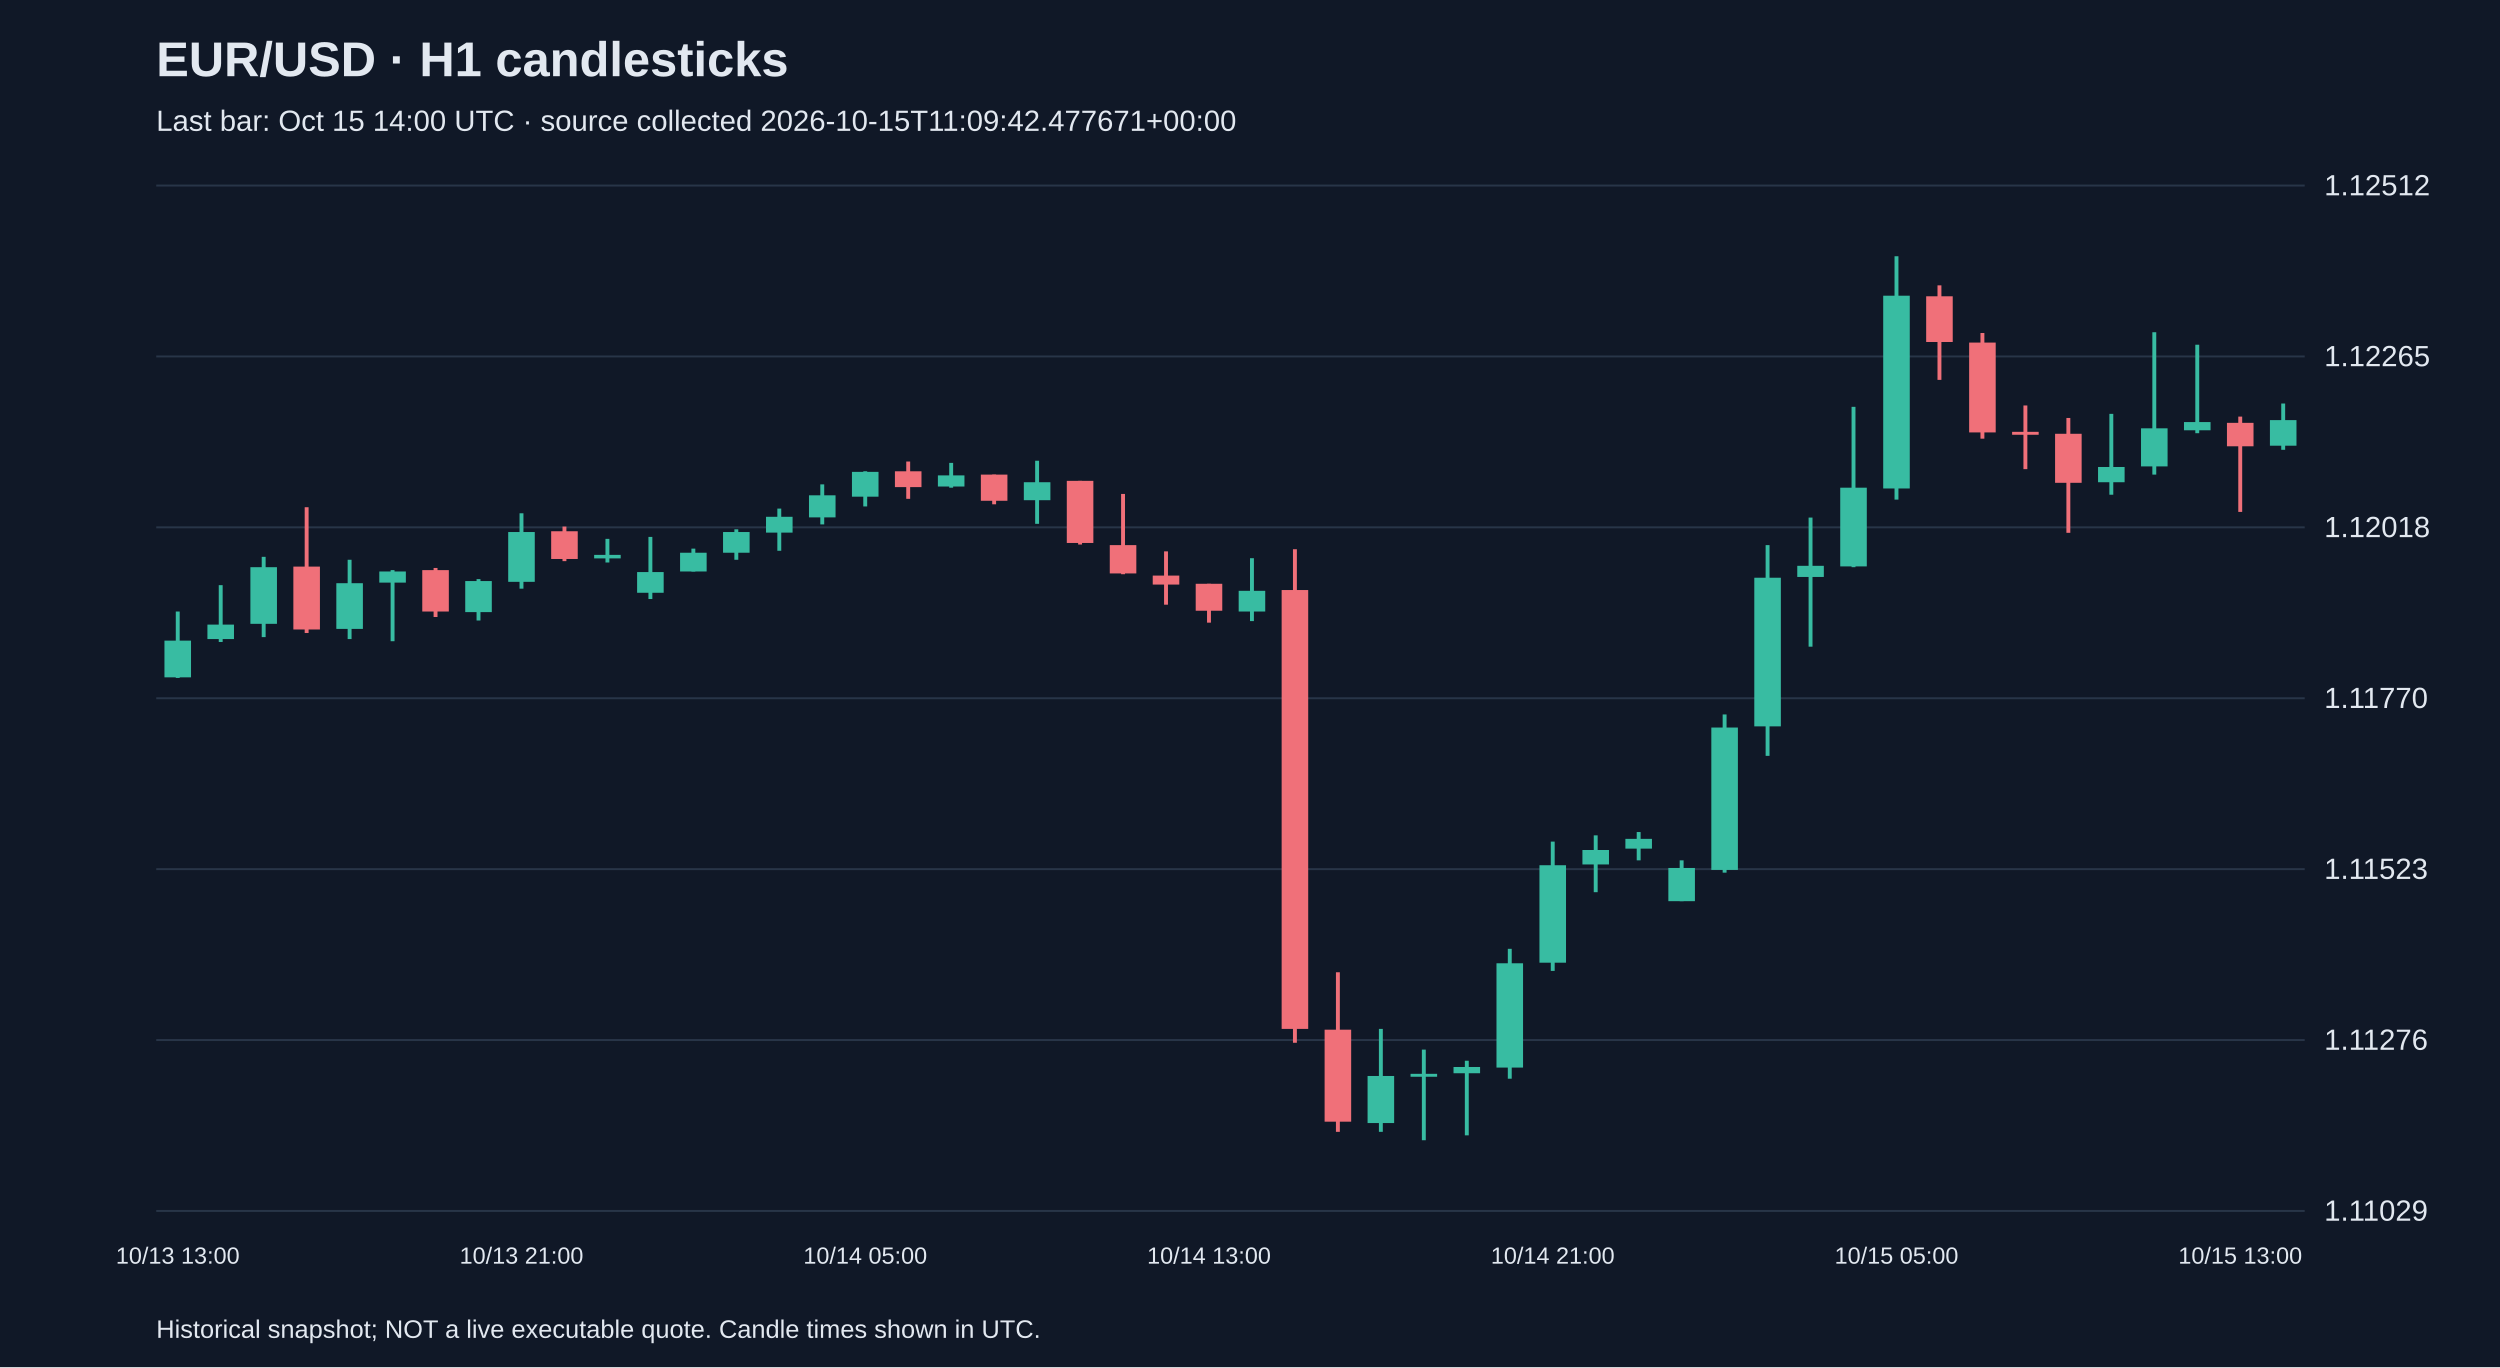
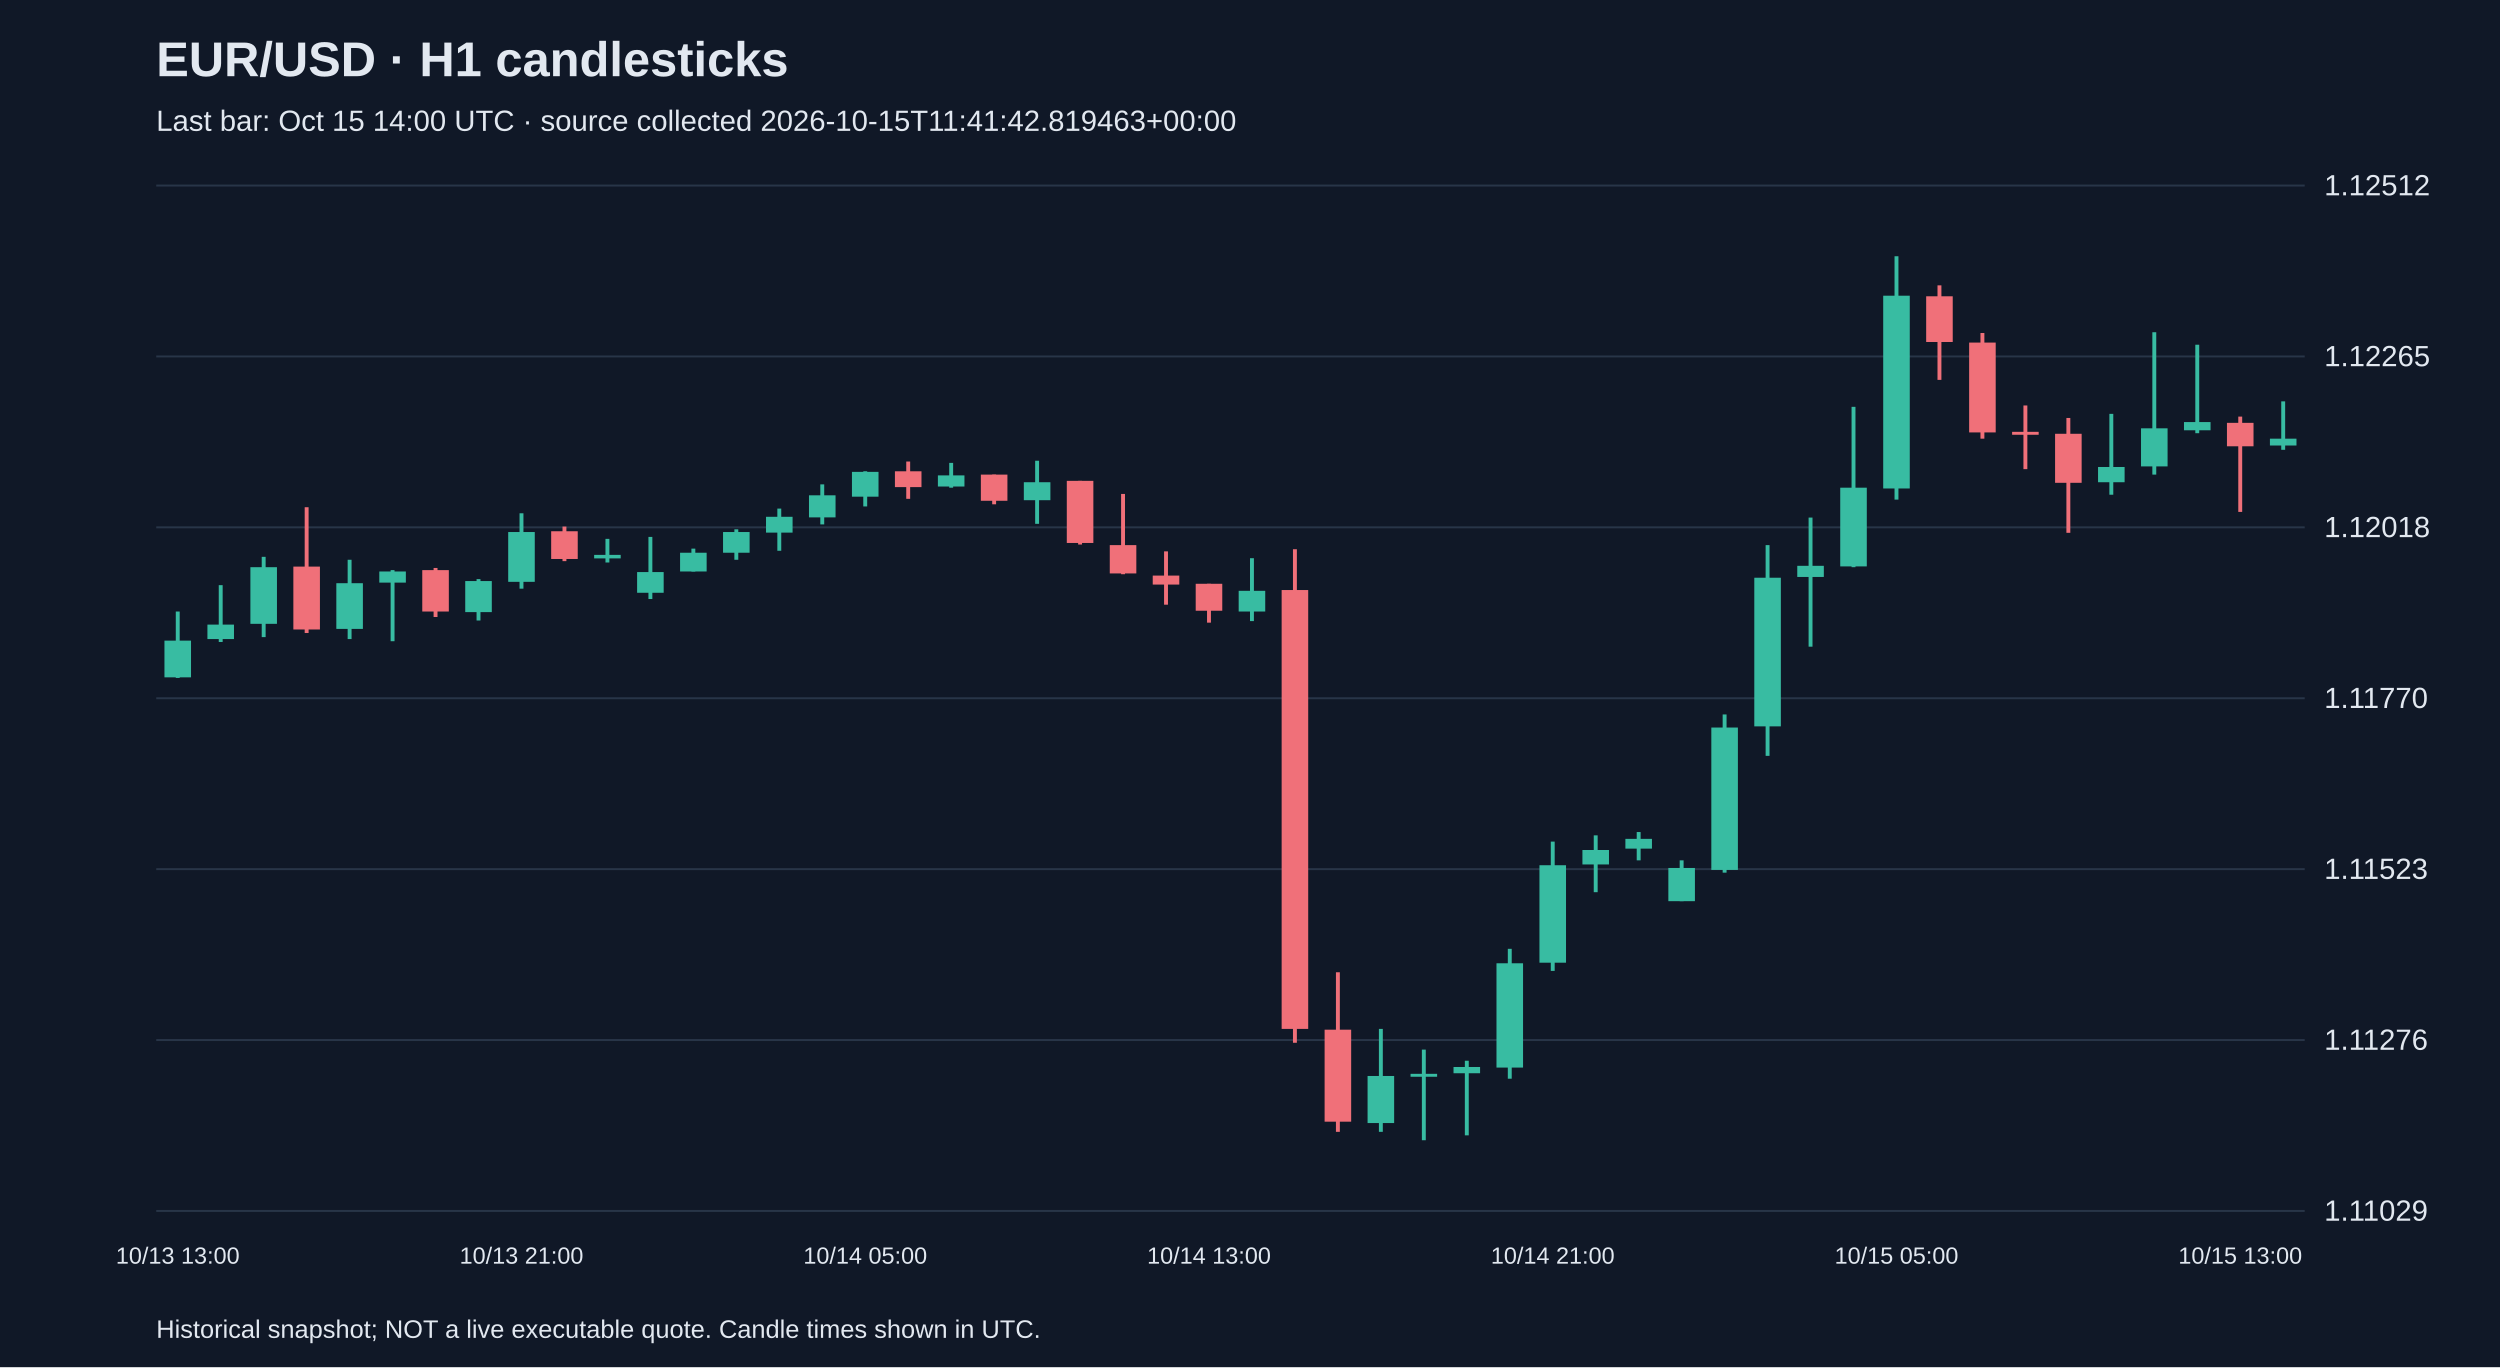
<svg xmlns="http://www.w3.org/2000/svg" viewBox="0 0 1280 700">
  <rect width="100%" height="100%" fill="#101827" />
  <style>text{font-family:Arial,sans-serif;fill:#e2e8f0}</style>
  <text x="80" y="39" font-size="25" font-weight="bold">EUR/USD · H1 candlesticks</text>
-   <text x="80" y="67" font-size="15" fill="#a6b1c5">Last bar: Oct 15 14:00 UTC · source collected 2026-10-15T11:09:42.477671+00:00</text>
+   <text x="80" y="67" font-size="15" fill="#a6b1c5">Last bar: Oct 15 14:00 UTC · source collected 2026-10-15T11:41:42.819463+00:00</text>
  <line x1="80" y1="620.0" x2="1180" y2="620.0" stroke="#283548" />
  <text x="1190" y="625.0" font-size="15">1.11029</text>
  <line x1="80" y1="532.5" x2="1180" y2="532.5" stroke="#283548" />
  <text x="1190" y="537.5" font-size="15">1.11276</text>
  <line x1="80" y1="445.0" x2="1180" y2="445.0" stroke="#283548" />
  <text x="1190" y="450.0" font-size="15">1.11523</text>
  <line x1="80" y1="357.5" x2="1180" y2="357.5" stroke="#283548" />
  <text x="1190" y="362.5" font-size="15">1.11770</text>
  <line x1="80" y1="270.0" x2="1180" y2="270.0" stroke="#283548" />
  <text x="1190" y="275.0" font-size="15">1.12018</text>
  <line x1="80" y1="182.5" x2="1180" y2="182.5" stroke="#283548" />
  <text x="1190" y="187.5" font-size="15">1.12265</text>
  <line x1="80" y1="95.0" x2="1180" y2="95.0" stroke="#283548" />
  <text x="1190" y="100.0" font-size="15">1.12512</text>
  <line x1="91.0" y1="313.1" x2="91.0" y2="347.1" stroke="#38bca2" stroke-width="2" />
  <rect x="84.2" y="328.0" width="13.6" height="18.8" fill="#38bca2" />
  <text x="91.0" y="647" text-anchor="middle" font-size="12">10/13 13:00</text>
  <line x1="113.0" y1="299.6" x2="113.0" y2="328.7" stroke="#38bca2" stroke-width="2" />
  <rect x="106.2" y="319.8" width="13.6" height="7.4" fill="#38bca2" />
  <line x1="135.0" y1="285.1" x2="135.0" y2="326.2" stroke="#38bca2" stroke-width="2" />
  <rect x="128.2" y="290.4" width="13.6" height="29.0" fill="#38bca2" />
  <line x1="157.0" y1="259.7" x2="157.0" y2="324.1" stroke="#f07079" stroke-width="2" />
  <rect x="150.2" y="290.1" width="13.6" height="32.2" fill="#f07079" />
  <line x1="179.0" y1="286.6" x2="179.0" y2="327.2" stroke="#38bca2" stroke-width="2" />
  <rect x="172.2" y="298.6" width="13.6" height="23.4" fill="#38bca2" />
  <line x1="201.0" y1="291.9" x2="201.0" y2="328.3" stroke="#38bca2" stroke-width="2" />
  <rect x="194.2" y="292.6" width="13.6" height="5.7" fill="#38bca2" />
  <line x1="223.0" y1="290.8" x2="223.0" y2="315.9" stroke="#f07079" stroke-width="2" />
  <rect x="216.2" y="291.9" width="13.6" height="21.2" fill="#f07079" />
  <line x1="245.0" y1="296.5" x2="245.0" y2="317.7" stroke="#38bca2" stroke-width="2" />
  <rect x="238.2" y="297.5" width="13.6" height="15.9" fill="#38bca2" />
  <line x1="267.0" y1="262.8" x2="267.0" y2="301.4" stroke="#38bca2" stroke-width="2" />
  <rect x="260.2" y="272.4" width="13.6" height="25.5" fill="#38bca2" />
  <text x="267.0" y="647" text-anchor="middle" font-size="12">10/13 21:00</text>
  <line x1="289.0" y1="269.6" x2="289.0" y2="287.3" stroke="#f07079" stroke-width="2" />
  <rect x="282.2" y="272.0" width="13.6" height="14.2" fill="#f07079" />
  <line x1="311.0" y1="275.9" x2="311.0" y2="288.0" stroke="#38bca2" stroke-width="2" />
  <rect x="304.2" y="284.1" width="13.6" height="1.8" fill="#38bca2" />
  <line x1="333.0" y1="274.9" x2="333.0" y2="306.7" stroke="#38bca2" stroke-width="2" />
  <rect x="326.2" y="292.9" width="13.6" height="10.6" fill="#38bca2" />
  <line x1="355.0" y1="280.9" x2="355.0" y2="292.6" stroke="#38bca2" stroke-width="2" />
  <rect x="348.2" y="283.0" width="13.6" height="9.6" fill="#38bca2" />
  <line x1="377.0" y1="271.0" x2="377.0" y2="286.6" stroke="#38bca2" stroke-width="2" />
  <rect x="370.2" y="272.4" width="13.6" height="10.6" fill="#38bca2" />
  <line x1="399.0" y1="260.4" x2="399.0" y2="282.0" stroke="#38bca2" stroke-width="2" />
  <rect x="392.2" y="264.6" width="13.6" height="8.1" fill="#38bca2" />
  <line x1="421.0" y1="248.0" x2="421.0" y2="268.5" stroke="#38bca2" stroke-width="2" />
  <rect x="414.2" y="253.6" width="13.6" height="11.3" fill="#38bca2" />
  <line x1="443.0" y1="241.3" x2="443.0" y2="259.3" stroke="#38bca2" stroke-width="2" />
  <rect x="436.2" y="241.6" width="13.6" height="12.7" fill="#38bca2" />
  <text x="443.0" y="647" text-anchor="middle" font-size="12">10/14 05:00</text>
  <line x1="465.0" y1="236.3" x2="465.0" y2="255.4" stroke="#f07079" stroke-width="2" />
  <rect x="458.2" y="241.3" width="13.6" height="8.1" fill="#f07079" />
  <line x1="487.0" y1="237.0" x2="487.0" y2="249.7" stroke="#38bca2" stroke-width="2" />
  <rect x="480.2" y="243.4" width="13.6" height="5.7" fill="#38bca2" />
  <line x1="509.0" y1="243.0" x2="509.0" y2="258.2" stroke="#f07079" stroke-width="2" />
  <rect x="502.2" y="243.0" width="13.6" height="13.4" fill="#f07079" />
  <line x1="531.0" y1="235.9" x2="531.0" y2="268.2" stroke="#38bca2" stroke-width="2" />
  <rect x="524.2" y="246.9" width="13.6" height="9.2" fill="#38bca2" />
  <line x1="553.0" y1="246.2" x2="553.0" y2="278.8" stroke="#f07079" stroke-width="2" />
  <rect x="546.2" y="246.2" width="13.6" height="31.8" fill="#f07079" />
  <line x1="575.0" y1="252.9" x2="575.0" y2="294.0" stroke="#f07079" stroke-width="2" />
  <rect x="568.2" y="279.1" width="13.6" height="14.5" fill="#f07079" />
  <line x1="597.0" y1="282.3" x2="597.0" y2="309.6" stroke="#f07079" stroke-width="2" />
  <rect x="590.2" y="294.7" width="13.6" height="4.6" fill="#f07079" />
  <line x1="619.0" y1="298.9" x2="619.0" y2="318.8" stroke="#f07079" stroke-width="2" />
  <rect x="612.2" y="298.9" width="13.6" height="13.8" fill="#f07079" />
  <text x="619.0" y="647" text-anchor="middle" font-size="12">10/14 13:00</text>
  <line x1="641.0" y1="285.8" x2="641.0" y2="318.0" stroke="#38bca2" stroke-width="2" />
  <rect x="634.2" y="302.5" width="13.6" height="10.6" fill="#38bca2" />
  <line x1="663.0" y1="281.2" x2="663.0" y2="533.9" stroke="#f07079" stroke-width="2" />
  <rect x="656.2" y="302.1" width="13.6" height="224.7" fill="#f07079" />
  <line x1="685.0" y1="497.8" x2="685.0" y2="579.5" stroke="#f07079" stroke-width="2" />
  <rect x="678.2" y="527.2" width="13.6" height="47.1" fill="#f07079" />
  <line x1="707.0" y1="526.8" x2="707.0" y2="579.5" stroke="#38bca2" stroke-width="2" />
  <rect x="700.2" y="550.9" width="13.6" height="24.1" fill="#38bca2" />
  <line x1="729.0" y1="537.4" x2="729.0" y2="583.8" stroke="#38bca2" stroke-width="2" />
  <rect x="722.2" y="549.8" width="13.6" height="1.5" fill="#38bca2" />
  <line x1="751.0" y1="543.1" x2="751.0" y2="581.3" stroke="#38bca2" stroke-width="2" />
  <rect x="744.2" y="546.3" width="13.6" height="3.2" fill="#38bca2" />
  <line x1="773.0" y1="485.8" x2="773.0" y2="552.3" stroke="#38bca2" stroke-width="2" />
  <rect x="766.2" y="493.2" width="13.6" height="53.4" fill="#38bca2" />
  <line x1="795.0" y1="430.9" x2="795.0" y2="497.1" stroke="#38bca2" stroke-width="2" />
  <rect x="788.2" y="443.0" width="13.6" height="49.9" fill="#38bca2" />
  <text x="795.0" y="647" text-anchor="middle" font-size="12">10/14 21:00</text>
  <line x1="817.0" y1="427.7" x2="817.0" y2="456.8" stroke="#38bca2" stroke-width="2" />
  <rect x="810.2" y="435.2" width="13.6" height="7.4" fill="#38bca2" />
  <line x1="839.0" y1="426.0" x2="839.0" y2="440.5" stroke="#38bca2" stroke-width="2" />
  <rect x="832.2" y="429.5" width="13.6" height="5.0" fill="#38bca2" />
  <line x1="861.0" y1="440.5" x2="861.0" y2="461.4" stroke="#38bca2" stroke-width="2" />
  <rect x="854.2" y="444.4" width="13.6" height="17.0" fill="#38bca2" />
  <line x1="883.0" y1="365.8" x2="883.0" y2="446.8" stroke="#38bca2" stroke-width="2" />
  <rect x="876.2" y="372.5" width="13.6" height="72.9" fill="#38bca2" />
  <line x1="905.0" y1="279.1" x2="905.0" y2="387.0" stroke="#38bca2" stroke-width="2" />
  <rect x="898.2" y="295.8" width="13.6" height="76.1" fill="#38bca2" />
  <line x1="927.0" y1="265.0" x2="927.0" y2="331.1" stroke="#38bca2" stroke-width="2" />
  <rect x="920.2" y="289.7" width="13.6" height="5.7" fill="#38bca2" />
  <line x1="949.0" y1="208.3" x2="949.0" y2="290.4" stroke="#38bca2" stroke-width="2" />
  <rect x="942.2" y="249.7" width="13.6" height="40.3" fill="#38bca2" />
  <line x1="971.0" y1="131.2" x2="971.0" y2="255.8" stroke="#38bca2" stroke-width="2" />
  <rect x="964.2" y="151.4" width="13.6" height="98.7" fill="#38bca2" />
  <text x="971.0" y="647" text-anchor="middle" font-size="12">10/15 05:00</text>
  <line x1="993.0" y1="146.1" x2="993.0" y2="194.5" stroke="#f07079" stroke-width="2" />
  <rect x="986.2" y="151.7" width="13.6" height="23.4" fill="#f07079" />
  <line x1="1015.0" y1="170.5" x2="1015.0" y2="224.6" stroke="#f07079" stroke-width="2" />
  <rect x="1008.2" y="175.4" width="13.6" height="46.0" fill="#f07079" />
  <line x1="1037.0" y1="207.6" x2="1037.0" y2="240.2" stroke="#f07079" stroke-width="2" />
  <rect x="1030.2" y="221.1" width="13.6" height="1.5" fill="#f07079" />
  <line x1="1059.0" y1="214.0" x2="1059.0" y2="272.8" stroke="#f07079" stroke-width="2" />
  <rect x="1052.2" y="222.1" width="13.6" height="25.1" fill="#f07079" />
  <line x1="1081.0" y1="211.9" x2="1081.0" y2="253.3" stroke="#38bca2" stroke-width="2" />
  <rect x="1074.2" y="239.1" width="13.6" height="7.8" fill="#38bca2" />
  <line x1="1103.0" y1="170.1" x2="1103.0" y2="243.0" stroke="#38bca2" stroke-width="2" />
  <rect x="1096.2" y="219.3" width="13.6" height="19.5" fill="#38bca2" />
  <line x1="1125.0" y1="176.5" x2="1125.0" y2="221.8" stroke="#38bca2" stroke-width="2" />
  <rect x="1118.2" y="216.1" width="13.6" height="4.2" fill="#38bca2" />
  <line x1="1147.0" y1="213.3" x2="1147.0" y2="262.1" stroke="#f07079" stroke-width="2" />
  <rect x="1140.2" y="216.5" width="13.6" height="12.0" fill="#f07079" />
  <text x="1147.0" y="647" text-anchor="middle" font-size="12">10/15 13:00</text>
-   <line x1="1169.0" y1="206.6" x2="1169.0" y2="230.3" stroke="#38bca2" stroke-width="2" />
-   <rect x="1162.2" y="215.1" width="13.6" height="13.1" fill="#38bca2" />
+   <line x1="1169.0" y1="205.5" x2="1169.0" y2="230.3" stroke="#38bca2" stroke-width="2" />
+   <rect x="1162.2" y="224.6" width="13.6" height="3.5" fill="#38bca2" />
  <text x="80" y="685" font-size="13">Historical snapshot; NOT a live executable quote. Candle times shown in UTC.</text>
</svg>
